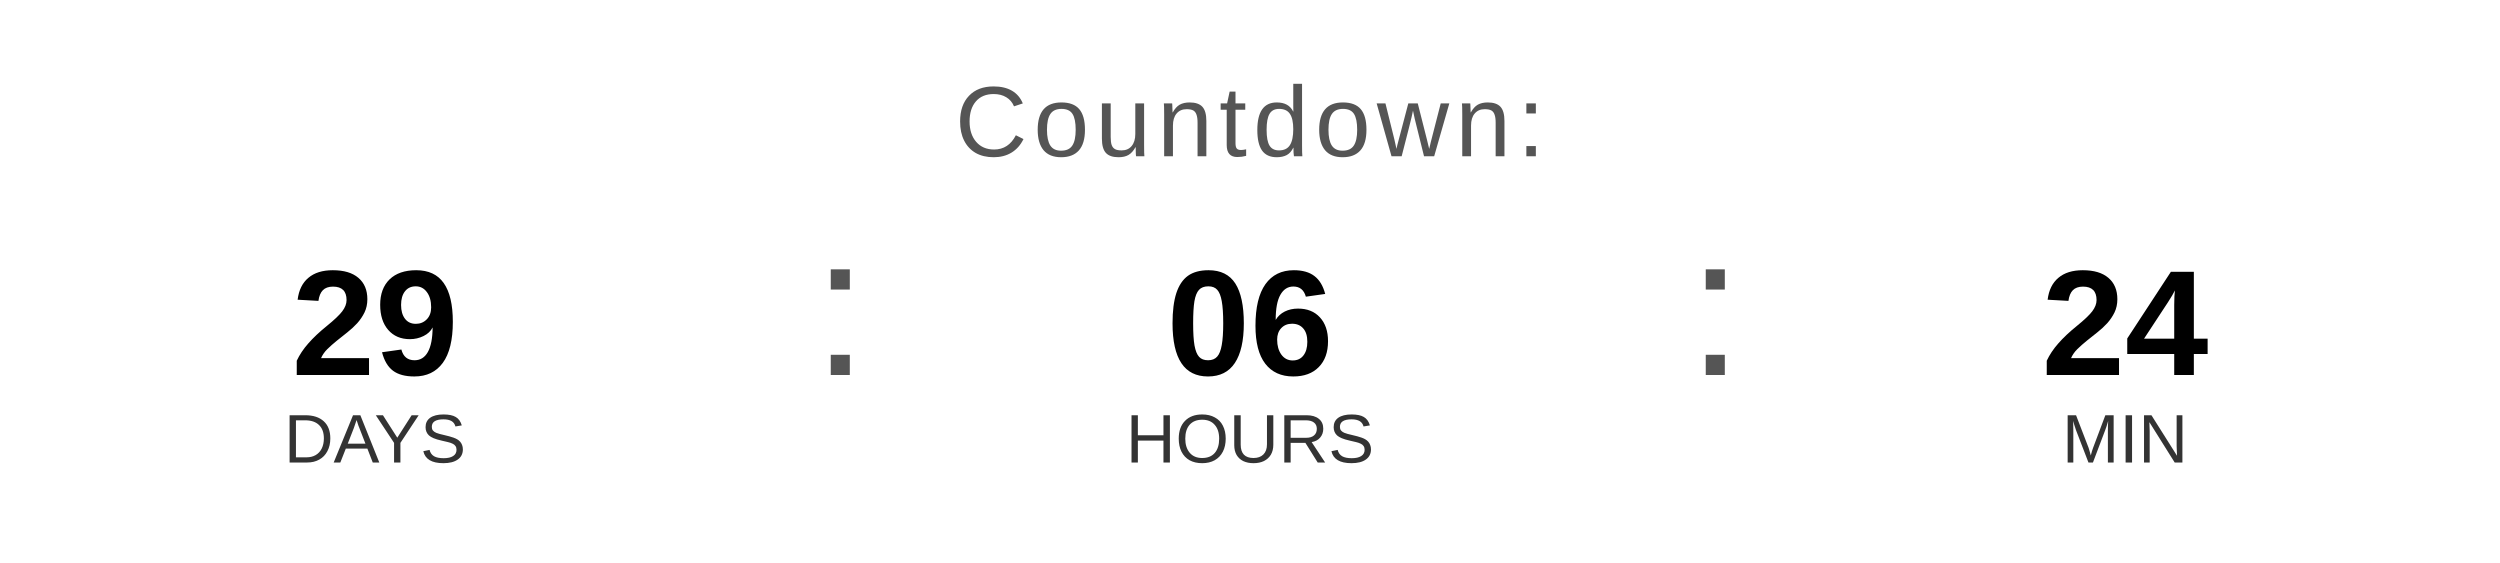
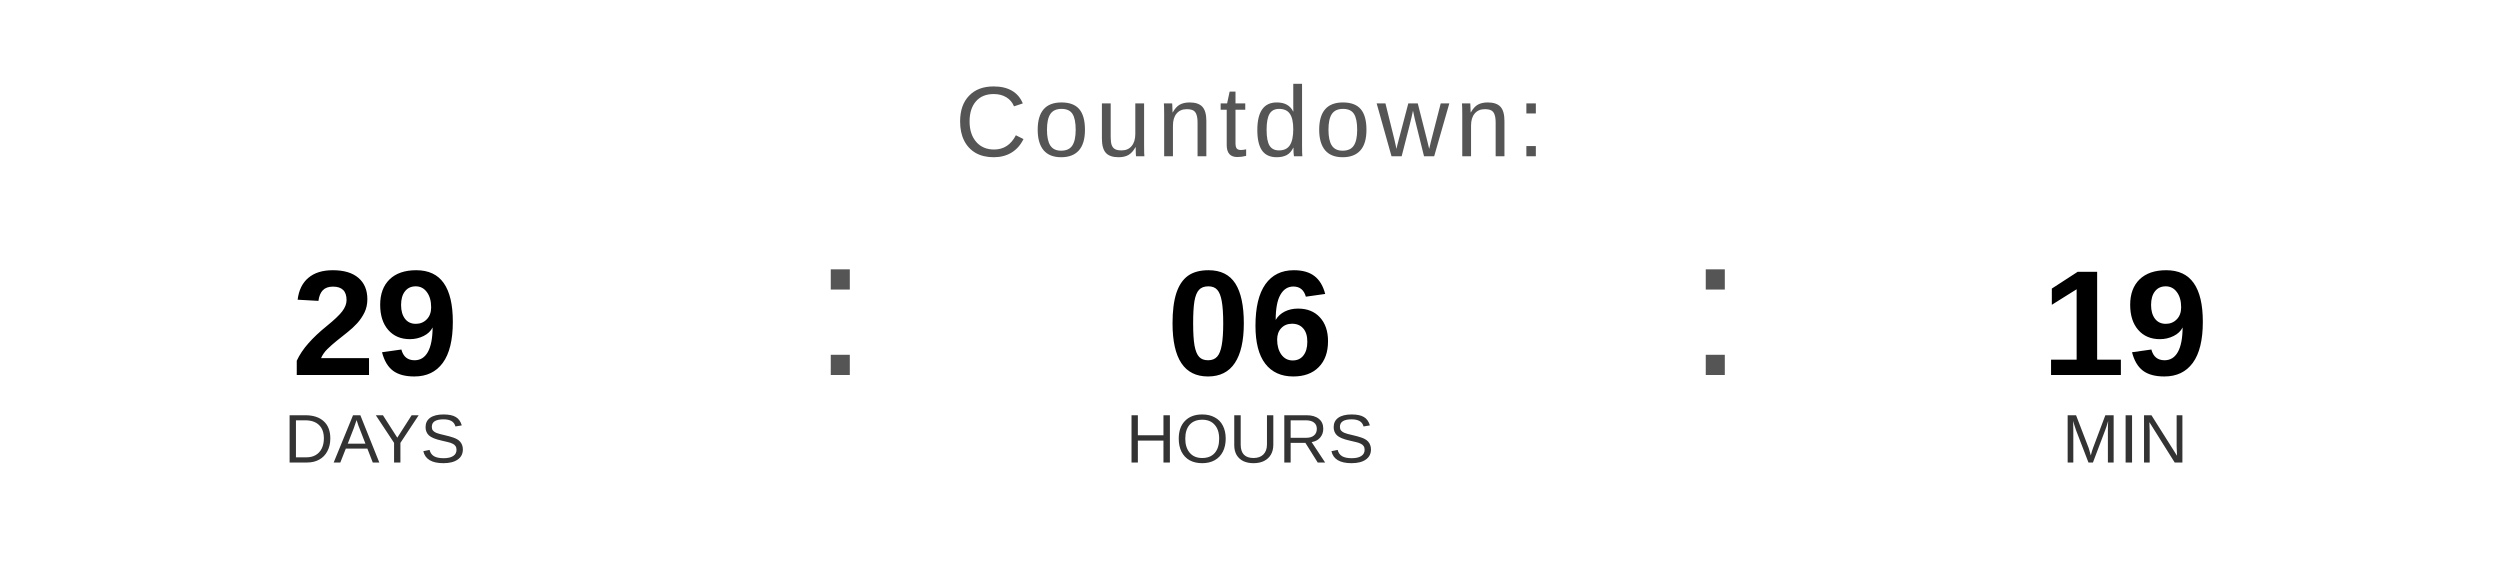
<svg xmlns="http://www.w3.org/2000/svg" width="400" height="90" viewBox="0 0 400 90">
  <text x="200" y="25" font-family="Arial, Helvetica, sans-serif" font-size="16" fill="#555555" text-anchor="middle" letter-spacing="1">
    Countdown:
  </text>
  <text x="60" y="60" font-family="Arial, Helvetica, sans-serif" font-size="24" font-weight="bold" fill="#000000" text-anchor="middle">29</text>
  <text x="60" y="74" font-family="Arial, Helvetica, sans-serif" font-size="11" fill="#333333" text-anchor="middle">DAYS</text>
  <text x="130" y="60" font-family="Arial, sans-serif" font-size="32" fill="#555555">:</text>
  <text x="200" y="60" font-family="Arial, Helvetica, sans-serif" font-size="24" font-weight="bold" fill="#000000" text-anchor="middle">06</text>
  <text x="200" y="74" font-family="Arial, Helvetica, sans-serif" font-size="11" fill="#333333" text-anchor="middle">HOURS</text>
  <text x="270" y="60" font-family="Arial, sans-serif" font-size="32" fill="#555555">:</text>
-   <text x="340" y="60" font-family="Arial, Helvetica, sans-serif" font-size="24" font-weight="bold" fill="#000000" text-anchor="middle">24</text>
+   <text x="340" y="60" font-family="Arial, Helvetica, sans-serif" font-size="24" font-weight="bold" fill="#000000" text-anchor="middle">19</text>
  <text x="340" y="74" font-family="Arial, Helvetica, sans-serif" font-size="11" fill="#333333" text-anchor="middle">MIN</text>
</svg>
